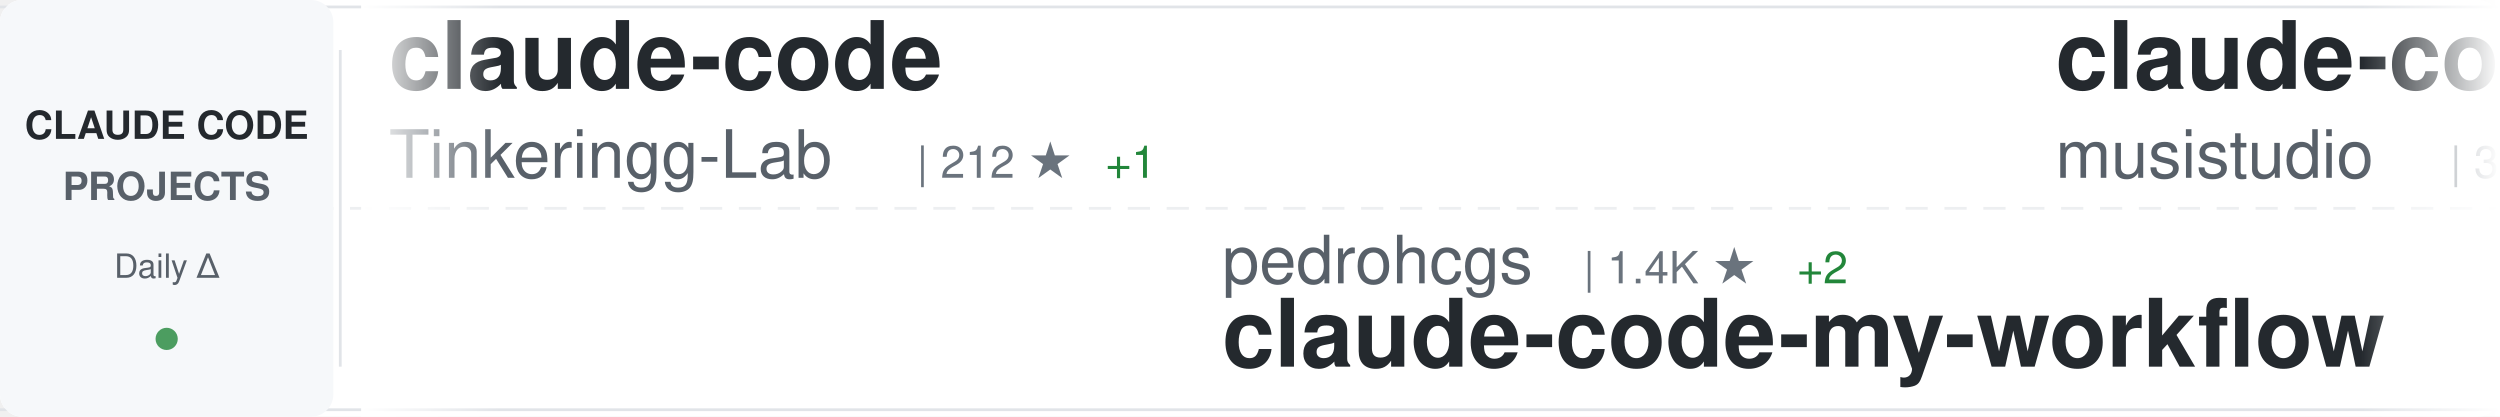
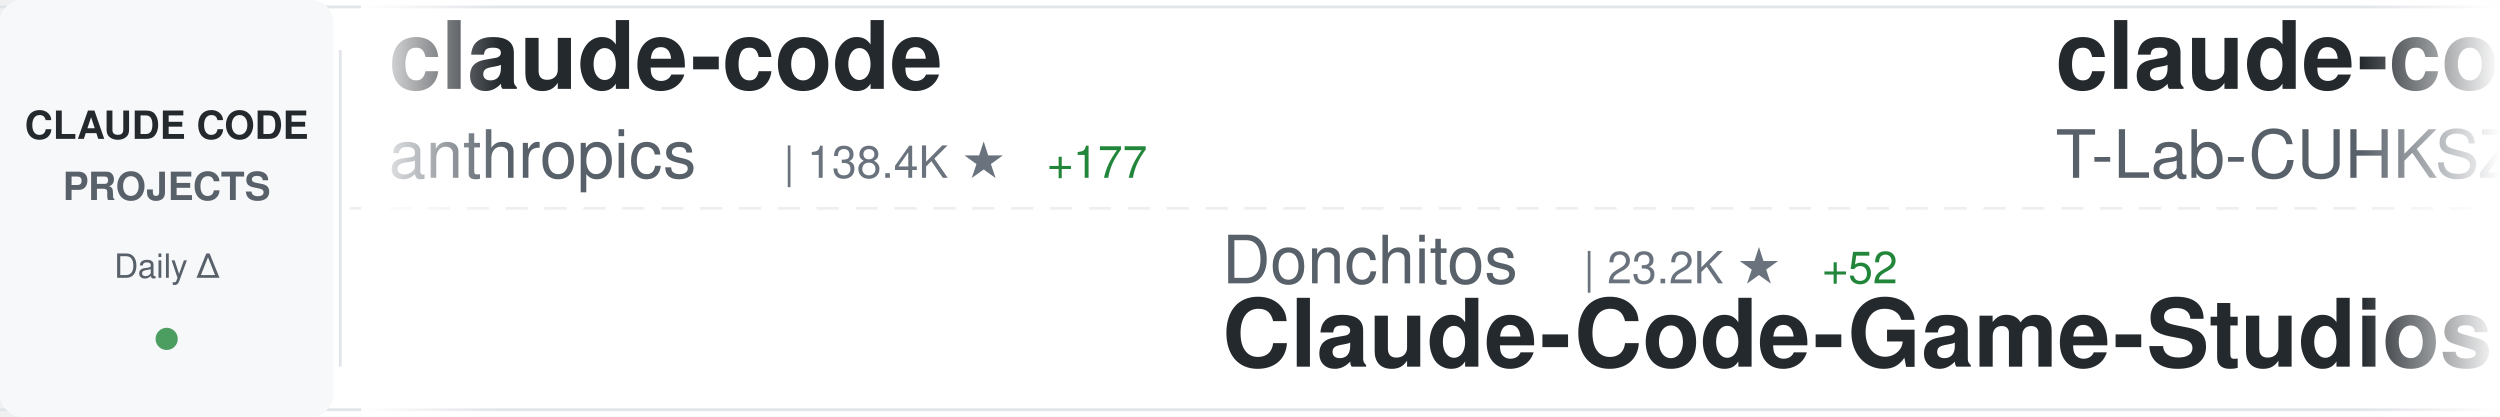
<svg xmlns="http://www.w3.org/2000/svg" width="900" height="150">
  <defs>
    <linearGradient id="awesomeLeftFade" x1="0%" y1="0%" x2="100%" y2="0%">
      <stop offset="0%" style="stop-color:#ffffff;stop-opacity:1" />
      <stop offset="100%" style="stop-color:#ffffff;stop-opacity:0" />
    </linearGradient>
    <linearGradient id="awesomeRightFade" x1="0%" y1="0%" x2="100%" y2="0%">
      <stop offset="0%" style="stop-color:#ffffff;stop-opacity:0" />
      <stop offset="100%" style="stop-color:#ffffff;stop-opacity:1" />
    </linearGradient>
  </defs>
  <rect width="900" height="150" fill="#ffffff" rx="8" />
  <rect x="0" y="2" width="900" height="1" fill="#e1e4e8" />
  <rect x="0" y="147" width="900" height="1" fill="#e1e4e8" />
  <line x1="0" y1="75" x2="900" y2="75" stroke="#e1e4e8" stroke-width="1" stroke-dasharray="8 6" opacity="0.6" />
  <rect x="0" y="0" width="120" height="150" fill="#f6f8fa" rx="8" />
  <text x="60" y="50" font-family="-apple-system, BlinkMacSystemFont, 'Segoe UI', Helvetica, Arial, sans-serif" font-size="14" font-weight="600" fill="#24292e" text-anchor="middle">CLAUDE CODE</text>
  <text x="60" y="72" font-family="-apple-system, BlinkMacSystemFont, 'Segoe UI', Helvetica, Arial, sans-serif" font-size="14" font-weight="600" fill="#586069" text-anchor="middle">PROJECTS</text>
  <text x="60" y="100" font-family="-apple-system, BlinkMacSystemFont, 'Segoe UI', Helvetica, Arial, sans-serif" font-size="12" font-weight="500" fill="#586069" text-anchor="middle">Daily Δ</text>
  <circle cx="60" cy="122" r="4" fill="#22863a" opacity="0.8" />
  <rect x="122" y="18" width="1" height="114" fill="#e1e4e8" />
  <clipPath id="awesomeTickerClip">
    <rect x="130" y="0" width="770" height="150" />
  </clipPath>
  <g clip-path="url(#awesomeTickerClip)">
    <g id="awesomeTickerItems">
      <animateTransform attributeName="transform" attributeType="XML" type="translate" from="0 0" to="-3000 0" dur="54s" repeatCount="indefinite" />
      <g transform="translate(0, 0)">
        <text x="140" y="32" font-family="-apple-system, BlinkMacSystemFont, 'Segoe UI', Helvetica, Arial, sans-serif" font-size="34" font-weight="600" fill="#24292e">claude-code</text>
-         <text x="140" y="64" font-family="-apple-system, BlinkMacSystemFont, 'Segoe UI', Helvetica, Arial, sans-serif" font-size="24" font-weight="400" fill="#586069">Tinkeringg-Lab</text>
-         <text x="330" y="64" font-family="-apple-system, BlinkMacSystemFont, 'Segoe UI', Helvetica, Arial, sans-serif" font-size="16" font-weight="500" fill="#6a737d">| 212 ★</text>
-         <text x="398" y="64" font-family="-apple-system, BlinkMacSystemFont, 'Segoe UI', Helvetica, Arial, sans-serif" font-size="16" font-weight="500" fill="#22863a"> +1</text>
+         <text x="140" y="64" font-family="-apple-system, BlinkMacSystemFont, 'Segoe UI', Helvetica, Arial, sans-serif" font-size="24" font-weight="400" fill="#586069">anthropics</text>
+         <text x="282" y="64" font-family="-apple-system, BlinkMacSystemFont, 'Segoe UI', Helvetica, Arial, sans-serif" font-size="16" font-weight="500" fill="#6a737d">| 138.4K ★</text>
+         <text x="377" y="64" font-family="-apple-system, BlinkMacSystemFont, 'Segoe UI', Helvetica, Arial, sans-serif" font-size="16" font-weight="500" fill="#22863a"> +177</text>
      </g>
      <g transform="translate(300, 0)">
-         <text x="140" y="102" font-family="-apple-system, BlinkMacSystemFont, 'Segoe UI', Helvetica, Arial, sans-serif" font-size="24" font-weight="400" fill="#586069">pedrohcgs</text>
-         <text x="270" y="102" font-family="-apple-system, BlinkMacSystemFont, 'Segoe UI', Helvetica, Arial, sans-serif" font-size="16" font-weight="500" fill="#6a737d">| 1.4K ★</text>
-         <text x="347" y="102" font-family="-apple-system, BlinkMacSystemFont, 'Segoe UI', Helvetica, Arial, sans-serif" font-size="16" font-weight="500" fill="#22863a"> +2</text>
-         <text x="140" y="132" font-family="-apple-system, BlinkMacSystemFont, 'Segoe UI', Helvetica, Arial, sans-serif" font-size="34" font-weight="600" fill="#24292e">claude-code-my-workflow</text>
+         <text x="140" y="102" font-family="-apple-system, BlinkMacSystemFont, 'Segoe UI', Helvetica, Arial, sans-serif" font-size="24" font-weight="400" fill="#586069">Donchitos</text>
+         <text x="270" y="102" font-family="-apple-system, BlinkMacSystemFont, 'Segoe UI', Helvetica, Arial, sans-serif" font-size="16" font-weight="500" fill="#6a737d">| 23.2K ★</text>
+         <text x="356" y="102" font-family="-apple-system, BlinkMacSystemFont, 'Segoe UI', Helvetica, Arial, sans-serif" font-size="16" font-weight="500" fill="#22863a"> +52</text>
+         <text x="140" y="132" font-family="-apple-system, BlinkMacSystemFont, 'Segoe UI', Helvetica, Arial, sans-serif" font-size="34" font-weight="600" fill="#24292e">Claude-Code-Game-Studios</text>
      </g>
      <g transform="translate(600, 0)">
-         <text x="140" y="32" font-family="-apple-system, BlinkMacSystemFont, 'Segoe UI', Helvetica, Arial, sans-serif" font-size="34" font-weight="600" fill="#24292e">claude-code-router</text>
-         <text x="140" y="64" font-family="-apple-system, BlinkMacSystemFont, 'Segoe UI', Helvetica, Arial, sans-serif" font-size="24" font-weight="400" fill="#586069">musistudio</text>
-         <text x="282" y="64" font-family="-apple-system, BlinkMacSystemFont, 'Segoe UI', Helvetica, Arial, sans-serif" font-size="16" font-weight="500" fill="#6a737d">| 35.9K ★</text>
-         <text x="368" y="64" font-family="-apple-system, BlinkMacSystemFont, 'Segoe UI', Helvetica, Arial, sans-serif" font-size="16" font-weight="500" fill="#22863a"> +33</text>
+         <text x="140" y="32" font-family="-apple-system, BlinkMacSystemFont, 'Segoe UI', Helvetica, Arial, sans-serif" font-size="34" font-weight="600" fill="#24292e">claude-code</text>
+         <text x="140" y="64" font-family="-apple-system, BlinkMacSystemFont, 'Segoe UI', Helvetica, Arial, sans-serif" font-size="24" font-weight="400" fill="#586069">T-Lab-CUHKSZ</text>
+         <text x="306" y="64" font-family="-apple-system, BlinkMacSystemFont, 'Segoe UI', Helvetica, Arial, sans-serif" font-size="16" font-weight="500" fill="#6a737d">| 326 ★</text>
      </g>
      <g transform="translate(900, 0)">
-         <text x="140" y="102" font-family="-apple-system, BlinkMacSystemFont, 'Segoe UI', Helvetica, Arial, sans-serif" font-size="24" font-weight="400" fill="#586069">hangsman</text>
-         <text x="258" y="102" font-family="-apple-system, BlinkMacSystemFont, 'Segoe UI', Helvetica, Arial, sans-serif" font-size="16" font-weight="500" fill="#6a737d">| 788 ★</text>
-         <text x="140" y="132" font-family="-apple-system, BlinkMacSystemFont, 'Segoe UI', Helvetica, Arial, sans-serif" font-size="34" font-weight="600" fill="#24292e">claude-code-source</text>
+         <text x="140" y="102" font-family="-apple-system, BlinkMacSystemFont, 'Segoe UI', Helvetica, Arial, sans-serif" font-size="24" font-weight="400" fill="#586069">Yeachan-Heo</text>
+         <text x="294" y="102" font-family="-apple-system, BlinkMacSystemFont, 'Segoe UI', Helvetica, Arial, sans-serif" font-size="16" font-weight="500" fill="#6a737d">| 37.9K ★</text>
+         <text x="380" y="102" font-family="-apple-system, BlinkMacSystemFont, 'Segoe UI', Helvetica, Arial, sans-serif" font-size="16" font-weight="500" fill="#22863a"> +29</text>
+         <text x="140" y="132" font-family="-apple-system, BlinkMacSystemFont, 'Segoe UI', Helvetica, Arial, sans-serif" font-size="34" font-weight="600" fill="#24292e">oh-my-claudecode</text>
      </g>
      <g transform="translate(1200, 0)">
-         <text x="140" y="32" font-family="-apple-system, BlinkMacSystemFont, 'Segoe UI', Helvetica, Arial, sans-serif" font-size="34" font-weight="600" fill="#24292e">claude-code-tudou</text>
-         <text x="140" y="64" font-family="-apple-system, BlinkMacSystemFont, 'Segoe UI', Helvetica, Arial, sans-serif" font-size="24" font-weight="400" fill="#586069">AICoderTudou</text>
-         <text x="306" y="64" font-family="-apple-system, BlinkMacSystemFont, 'Segoe UI', Helvetica, Arial, sans-serif" font-size="16" font-weight="500" fill="#6a737d">| 497 ★</text>
+         <text x="140" y="32" font-family="-apple-system, BlinkMacSystemFont, 'Segoe UI', Helvetica, Arial, sans-serif" font-size="34" font-weight="600" fill="#24292e">claude-code-spec-workflo...</text>
+         <text x="140" y="64" font-family="-apple-system, BlinkMacSystemFont, 'Segoe UI', Helvetica, Arial, sans-serif" font-size="24" font-weight="400" fill="#586069">Pimzino</text>
+         <text x="246" y="64" font-family="-apple-system, BlinkMacSystemFont, 'Segoe UI', Helvetica, Arial, sans-serif" font-size="16" font-weight="500" fill="#6a737d">| 3.8K ★</text>
+         <text x="323" y="64" font-family="-apple-system, BlinkMacSystemFont, 'Segoe UI', Helvetica, Arial, sans-serif" font-size="16" font-weight="500" fill="#22863a"> +1</text>
      </g>
      <g transform="translate(1500, 0)">
-         <text x="140" y="102" font-family="-apple-system, BlinkMacSystemFont, 'Segoe UI', Helvetica, Arial, sans-serif" font-size="24" font-weight="400" fill="#586069">frankbria</text>
-         <text x="270" y="102" font-family="-apple-system, BlinkMacSystemFont, 'Segoe UI', Helvetica, Arial, sans-serif" font-size="16" font-weight="500" fill="#6a737d">| 9.6K ★</text>
-         <text x="347" y="102" font-family="-apple-system, BlinkMacSystemFont, 'Segoe UI', Helvetica, Arial, sans-serif" font-size="16" font-weight="500" fill="#22863a"> +6</text>
-         <text x="140" y="132" font-family="-apple-system, BlinkMacSystemFont, 'Segoe UI', Helvetica, Arial, sans-serif" font-size="34" font-weight="600" fill="#24292e">ralph-claude-code</text>
+         <text x="140" y="102" font-family="-apple-system, BlinkMacSystemFont, 'Segoe UI', Helvetica, Arial, sans-serif" font-size="24" font-weight="400" fill="#586069">fuergaosi233</text>
+         <text x="306" y="102" font-family="-apple-system, BlinkMacSystemFont, 'Segoe UI', Helvetica, Arial, sans-serif" font-size="16" font-weight="500" fill="#6a737d">| 2.7K ★</text>
+         <text x="383" y="102" font-family="-apple-system, BlinkMacSystemFont, 'Segoe UI', Helvetica, Arial, sans-serif" font-size="16" font-weight="500" fill="#22863a"> +1</text>
+         <text x="140" y="132" font-family="-apple-system, BlinkMacSystemFont, 'Segoe UI', Helvetica, Arial, sans-serif" font-size="34" font-weight="600" fill="#24292e">claude-code-proxy</text>
      </g>
      <g transform="translate(1800, 0)">
-         <text x="140" y="32" font-family="-apple-system, BlinkMacSystemFont, 'Segoe UI', Helvetica, Arial, sans-serif" font-size="34" font-weight="600" fill="#24292e">claude-code-action</text>
-         <text x="140" y="64" font-family="-apple-system, BlinkMacSystemFont, 'Segoe UI', Helvetica, Arial, sans-serif" font-size="24" font-weight="400" fill="#586069">anthropics</text>
-         <text x="282" y="64" font-family="-apple-system, BlinkMacSystemFont, 'Segoe UI', Helvetica, Arial, sans-serif" font-size="16" font-weight="500" fill="#6a737d">| 8.4K ★</text>
-         <text x="359" y="64" font-family="-apple-system, BlinkMacSystemFont, 'Segoe UI', Helvetica, Arial, sans-serif" font-size="16" font-weight="500" fill="#22863a"> +6</text>
+         <text x="140" y="32" font-family="-apple-system, BlinkMacSystemFont, 'Segoe UI', Helvetica, Arial, sans-serif" font-size="34" font-weight="600" fill="#24292e">claude-code-sourcemap</text>
+         <text x="140" y="64" font-family="-apple-system, BlinkMacSystemFont, 'Segoe UI', Helvetica, Arial, sans-serif" font-size="24" font-weight="400" fill="#586069">ChinaSiro</text>
+         <text x="270" y="64" font-family="-apple-system, BlinkMacSystemFont, 'Segoe UI', Helvetica, Arial, sans-serif" font-size="16" font-weight="500" fill="#6a737d">| 9.6K ★</text>
+         <text x="347" y="64" font-family="-apple-system, BlinkMacSystemFont, 'Segoe UI', Helvetica, Arial, sans-serif" font-size="16" font-weight="500" fill="#22863a"> +4</text>
      </g>
      <g transform="translate(2100, 0)">
-         <text x="140" y="102" font-family="-apple-system, BlinkMacSystemFont, 'Segoe UI', Helvetica, Arial, sans-serif" font-size="24" font-weight="400" fill="#586069">anthropics</text>
-         <text x="282" y="102" font-family="-apple-system, BlinkMacSystemFont, 'Segoe UI', Helvetica, Arial, sans-serif" font-size="16" font-weight="500" fill="#6a737d">| 5.6K ★</text>
-         <text x="359" y="102" font-family="-apple-system, BlinkMacSystemFont, 'Segoe UI', Helvetica, Arial, sans-serif" font-size="16" font-weight="500" fill="#22863a"> +4</text>
-         <text x="140" y="132" font-family="-apple-system, BlinkMacSystemFont, 'Segoe UI', Helvetica, Arial, sans-serif" font-size="34" font-weight="600" fill="#24292e">claude-code-security-rev...</text>
+         <text x="140" y="102" font-family="-apple-system, BlinkMacSystemFont, 'Segoe UI', Helvetica, Arial, sans-serif" font-size="24" font-weight="400" fill="#586069">ykdojo</text>
+         <text x="234" y="102" font-family="-apple-system, BlinkMacSystemFont, 'Segoe UI', Helvetica, Arial, sans-serif" font-size="16" font-weight="500" fill="#6a737d">| 9.4K ★</text>
+         <text x="311" y="102" font-family="-apple-system, BlinkMacSystemFont, 'Segoe UI', Helvetica, Arial, sans-serif" font-size="16" font-weight="500" fill="#22863a"> +12</text>
+         <text x="140" y="132" font-family="-apple-system, BlinkMacSystemFont, 'Segoe UI', Helvetica, Arial, sans-serif" font-size="34" font-weight="600" fill="#24292e">claude-code-tips</text>
      </g>
      <g transform="translate(2400, 0)">
-         <text x="140" y="32" font-family="-apple-system, BlinkMacSystemFont, 'Segoe UI', Helvetica, Arial, sans-serif" font-size="34" font-weight="600" fill="#24292e">Claude-Code-Source-Study</text>
-         <text x="140" y="64" font-family="-apple-system, BlinkMacSystemFont, 'Segoe UI', Helvetica, Arial, sans-serif" font-size="24" font-weight="400" fill="#586069">luyao618</text>
-         <text x="258" y="64" font-family="-apple-system, BlinkMacSystemFont, 'Segoe UI', Helvetica, Arial, sans-serif" font-size="16" font-weight="500" fill="#6a737d">| 1.6K ★</text>
-         <text x="335" y="64" font-family="-apple-system, BlinkMacSystemFont, 'Segoe UI', Helvetica, Arial, sans-serif" font-size="16" font-weight="500" fill="#22863a"> +4</text>
+         <text x="140" y="32" font-family="-apple-system, BlinkMacSystemFont, 'Segoe UI', Helvetica, Arial, sans-serif" font-size="34" font-weight="600" fill="#24292e">claude-coder</text>
+         <text x="140" y="64" font-family="-apple-system, BlinkMacSystemFont, 'Segoe UI', Helvetica, Arial, sans-serif" font-size="24" font-weight="400" fill="#586069">kodu-ai</text>
+         <text x="246" y="64" font-family="-apple-system, BlinkMacSystemFont, 'Segoe UI', Helvetica, Arial, sans-serif" font-size="16" font-weight="500" fill="#6a737d">| 5.3K ★</text>
      </g>
      <g transform="translate(2700, 0)">
-         <text x="140" y="102" font-family="-apple-system, BlinkMacSystemFont, 'Segoe UI', Helvetica, Arial, sans-serif" font-size="24" font-weight="400" fill="#586069">sugyan</text>
-         <text x="234" y="102" font-family="-apple-system, BlinkMacSystemFont, 'Segoe UI', Helvetica, Arial, sans-serif" font-size="16" font-weight="500" fill="#6a737d">| 1.1K ★</text>
-         <text x="140" y="132" font-family="-apple-system, BlinkMacSystemFont, 'Segoe UI', Helvetica, Arial, sans-serif" font-size="34" font-weight="600" fill="#24292e">claude-code-webui</text>
+         <text x="140" y="102" font-family="-apple-system, BlinkMacSystemFont, 'Segoe UI', Helvetica, Arial, sans-serif" font-size="24" font-weight="400" fill="#586069">guanshan</text>
+         <text x="258" y="102" font-family="-apple-system, BlinkMacSystemFont, 'Segoe UI', Helvetica, Arial, sans-serif" font-size="16" font-weight="500" fill="#6a737d">| 61 ★</text>
+         <text x="140" y="132" font-family="-apple-system, BlinkMacSystemFont, 'Segoe UI', Helvetica, Arial, sans-serif" font-size="34" font-weight="600" fill="#24292e">ClaudeCode</text>
      </g>
      <g transform="translate(3000, 0)">
        <text x="140" y="32" font-family="-apple-system, BlinkMacSystemFont, 'Segoe UI', Helvetica, Arial, sans-serif" font-size="34" font-weight="600" fill="#24292e">claude-code</text>
-         <text x="140" y="64" font-family="-apple-system, BlinkMacSystemFont, 'Segoe UI', Helvetica, Arial, sans-serif" font-size="24" font-weight="400" fill="#586069">Tinkeringg-Lab</text>
-         <text x="330" y="64" font-family="-apple-system, BlinkMacSystemFont, 'Segoe UI', Helvetica, Arial, sans-serif" font-size="16" font-weight="500" fill="#6a737d">| 212 ★</text>
-         <text x="398" y="64" font-family="-apple-system, BlinkMacSystemFont, 'Segoe UI', Helvetica, Arial, sans-serif" font-size="16" font-weight="500" fill="#22863a"> +1</text>
+         <text x="140" y="64" font-family="-apple-system, BlinkMacSystemFont, 'Segoe UI', Helvetica, Arial, sans-serif" font-size="24" font-weight="400" fill="#586069">anthropics</text>
+         <text x="282" y="64" font-family="-apple-system, BlinkMacSystemFont, 'Segoe UI', Helvetica, Arial, sans-serif" font-size="16" font-weight="500" fill="#6a737d">| 138.4K ★</text>
+         <text x="377" y="64" font-family="-apple-system, BlinkMacSystemFont, 'Segoe UI', Helvetica, Arial, sans-serif" font-size="16" font-weight="500" fill="#22863a"> +177</text>
      </g>
      <g transform="translate(3300, 0)">
-         <text x="140" y="102" font-family="-apple-system, BlinkMacSystemFont, 'Segoe UI', Helvetica, Arial, sans-serif" font-size="24" font-weight="400" fill="#586069">pedrohcgs</text>
-         <text x="270" y="102" font-family="-apple-system, BlinkMacSystemFont, 'Segoe UI', Helvetica, Arial, sans-serif" font-size="16" font-weight="500" fill="#6a737d">| 1.4K ★</text>
-         <text x="347" y="102" font-family="-apple-system, BlinkMacSystemFont, 'Segoe UI', Helvetica, Arial, sans-serif" font-size="16" font-weight="500" fill="#22863a"> +2</text>
-         <text x="140" y="132" font-family="-apple-system, BlinkMacSystemFont, 'Segoe UI', Helvetica, Arial, sans-serif" font-size="34" font-weight="600" fill="#24292e">claude-code-my-workflow</text>
+         <text x="140" y="102" font-family="-apple-system, BlinkMacSystemFont, 'Segoe UI', Helvetica, Arial, sans-serif" font-size="24" font-weight="400" fill="#586069">Donchitos</text>
+         <text x="270" y="102" font-family="-apple-system, BlinkMacSystemFont, 'Segoe UI', Helvetica, Arial, sans-serif" font-size="16" font-weight="500" fill="#6a737d">| 23.2K ★</text>
+         <text x="356" y="102" font-family="-apple-system, BlinkMacSystemFont, 'Segoe UI', Helvetica, Arial, sans-serif" font-size="16" font-weight="500" fill="#22863a"> +52</text>
+         <text x="140" y="132" font-family="-apple-system, BlinkMacSystemFont, 'Segoe UI', Helvetica, Arial, sans-serif" font-size="34" font-weight="600" fill="#24292e">Claude-Code-Game-Studios</text>
      </g>
      <g transform="translate(3600, 0)">
-         <text x="140" y="32" font-family="-apple-system, BlinkMacSystemFont, 'Segoe UI', Helvetica, Arial, sans-serif" font-size="34" font-weight="600" fill="#24292e">claude-code-router</text>
-         <text x="140" y="64" font-family="-apple-system, BlinkMacSystemFont, 'Segoe UI', Helvetica, Arial, sans-serif" font-size="24" font-weight="400" fill="#586069">musistudio</text>
-         <text x="282" y="64" font-family="-apple-system, BlinkMacSystemFont, 'Segoe UI', Helvetica, Arial, sans-serif" font-size="16" font-weight="500" fill="#6a737d">| 35.9K ★</text>
-         <text x="368" y="64" font-family="-apple-system, BlinkMacSystemFont, 'Segoe UI', Helvetica, Arial, sans-serif" font-size="16" font-weight="500" fill="#22863a"> +33</text>
+         <text x="140" y="32" font-family="-apple-system, BlinkMacSystemFont, 'Segoe UI', Helvetica, Arial, sans-serif" font-size="34" font-weight="600" fill="#24292e">claude-code</text>
+         <text x="140" y="64" font-family="-apple-system, BlinkMacSystemFont, 'Segoe UI', Helvetica, Arial, sans-serif" font-size="24" font-weight="400" fill="#586069">T-Lab-CUHKSZ</text>
+         <text x="306" y="64" font-family="-apple-system, BlinkMacSystemFont, 'Segoe UI', Helvetica, Arial, sans-serif" font-size="16" font-weight="500" fill="#6a737d">| 326 ★</text>
      </g>
      <g transform="translate(3900, 0)">
-         <text x="140" y="102" font-family="-apple-system, BlinkMacSystemFont, 'Segoe UI', Helvetica, Arial, sans-serif" font-size="24" font-weight="400" fill="#586069">hangsman</text>
-         <text x="258" y="102" font-family="-apple-system, BlinkMacSystemFont, 'Segoe UI', Helvetica, Arial, sans-serif" font-size="16" font-weight="500" fill="#6a737d">| 788 ★</text>
-         <text x="140" y="132" font-family="-apple-system, BlinkMacSystemFont, 'Segoe UI', Helvetica, Arial, sans-serif" font-size="34" font-weight="600" fill="#24292e">claude-code-source</text>
+         <text x="140" y="102" font-family="-apple-system, BlinkMacSystemFont, 'Segoe UI', Helvetica, Arial, sans-serif" font-size="24" font-weight="400" fill="#586069">Yeachan-Heo</text>
+         <text x="294" y="102" font-family="-apple-system, BlinkMacSystemFont, 'Segoe UI', Helvetica, Arial, sans-serif" font-size="16" font-weight="500" fill="#6a737d">| 37.9K ★</text>
+         <text x="380" y="102" font-family="-apple-system, BlinkMacSystemFont, 'Segoe UI', Helvetica, Arial, sans-serif" font-size="16" font-weight="500" fill="#22863a"> +29</text>
+         <text x="140" y="132" font-family="-apple-system, BlinkMacSystemFont, 'Segoe UI', Helvetica, Arial, sans-serif" font-size="34" font-weight="600" fill="#24292e">oh-my-claudecode</text>
      </g>
    </g>
  </g>
  <rect x="130" y="0" width="50" height="150" fill="url(#awesomeLeftFade)" />
  <rect x="850" y="0" width="50" height="150" fill="url(#awesomeRightFade)" />
</svg>
